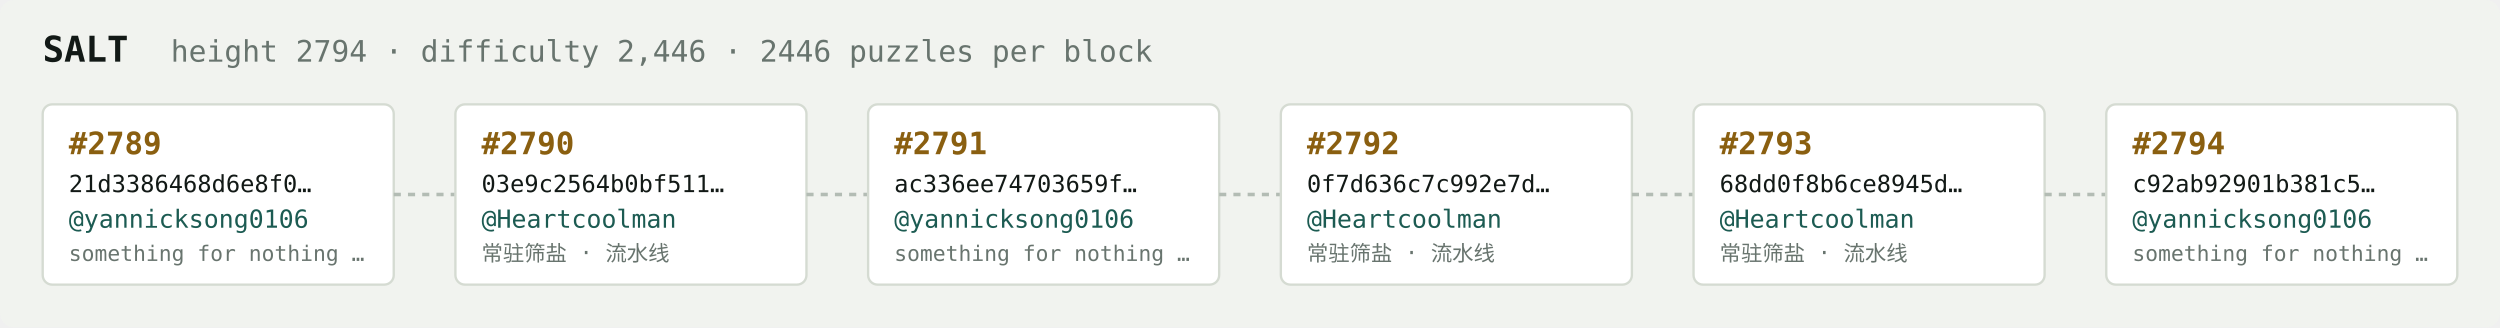
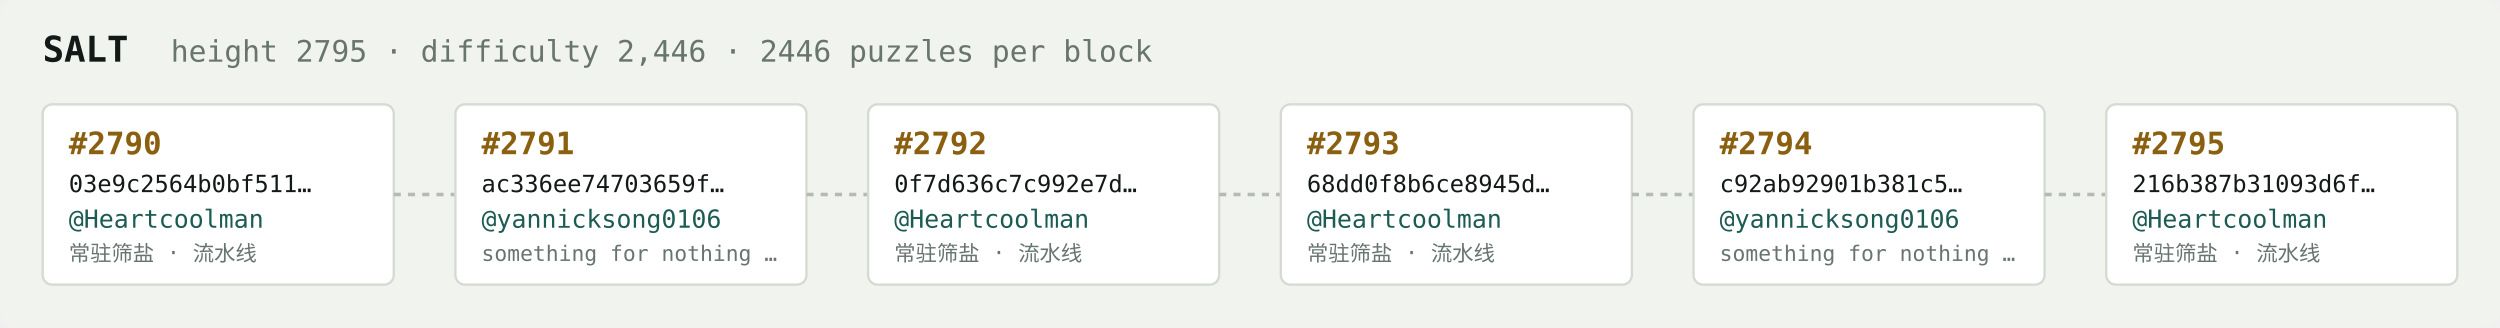
<svg xmlns="http://www.w3.org/2000/svg" width="1054" height="138" viewBox="0 0 1054 138" font-family="ui-monospace,SFMono-Regular,Menlo,monospace">
  <rect fill="#f1f3ef" width="1054" height="138" rx="6" />
  <text x="18" y="26" fill="#121916" font-size="15" font-weight="700">SALT</text>
-   <text x="72" y="26" fill="#68746e" font-size="12.5">height 2794 · difficulty 2,446 · 2446 puzzles per block</text>
+   <text x="72" y="26" fill="#68746e" font-size="12.5">height 2795 · difficulty 2,446 · 2446 puzzles per block</text>
  <rect x="18" y="44" width="148" height="76" rx="4" fill="#ffffff" stroke="#d5dbd2" stroke-width="1" />
-   <text x="29" y="65" fill="#8a5f10" font-size="13" font-weight="700">#2789</text>
-   <text x="29" y="81" fill="#121916" font-size="10">21d3386468d6e8f0…</text>
-   <text x="29" y="96" fill="#1c5b52" font-size="10.5">@yannicksong0106</text>
-   <text x="29" y="110" fill="#68746e" font-size="9">something for nothing …</text>
+   <text x="29" y="65" fill="#8a5f10" font-size="13" font-weight="700">#2790</text>
+   <text x="29" y="81" fill="#121916" font-size="10">03e9c2564b0bf511…</text>
+   <text x="29" y="96" fill="#1c5b52" font-size="10.5">@Heartcoolman</text>
+   <text x="29" y="110" fill="#68746e" font-size="9">常驻筛盐 · 流水线</text>
  <line x1="166" y1="82.0" x2="192" y2="82.0" stroke="#b3bcb4" stroke-width="1.5" stroke-dasharray="3 3" />
  <rect x="192" y="44" width="148" height="76" rx="4" fill="#ffffff" stroke="#d5dbd2" stroke-width="1" />
-   <text x="203" y="65" fill="#8a5f10" font-size="13" font-weight="700">#2790</text>
-   <text x="203" y="81" fill="#121916" font-size="10">03e9c2564b0bf511…</text>
-   <text x="203" y="96" fill="#1c5b52" font-size="10.5">@Heartcoolman</text>
-   <text x="203" y="110" fill="#68746e" font-size="9">常驻筛盐 · 流水线</text>
+   <text x="203" y="65" fill="#8a5f10" font-size="13" font-weight="700">#2791</text>
+   <text x="203" y="81" fill="#121916" font-size="10">ac336ee74703659f…</text>
+   <text x="203" y="96" fill="#1c5b52" font-size="10.5">@yannicksong0106</text>
+   <text x="203" y="110" fill="#68746e" font-size="9">something for nothing …</text>
  <line x1="340" y1="82.0" x2="366" y2="82.0" stroke="#b3bcb4" stroke-width="1.5" stroke-dasharray="3 3" />
  <rect x="366" y="44" width="148" height="76" rx="4" fill="#ffffff" stroke="#d5dbd2" stroke-width="1" />
-   <text x="377" y="65" fill="#8a5f10" font-size="13" font-weight="700">#2791</text>
-   <text x="377" y="81" fill="#121916" font-size="10">ac336ee74703659f…</text>
-   <text x="377" y="96" fill="#1c5b52" font-size="10.5">@yannicksong0106</text>
-   <text x="377" y="110" fill="#68746e" font-size="9">something for nothing …</text>
+   <text x="377" y="65" fill="#8a5f10" font-size="13" font-weight="700">#2792</text>
+   <text x="377" y="81" fill="#121916" font-size="10">0f7d636c7c992e7d…</text>
+   <text x="377" y="96" fill="#1c5b52" font-size="10.5">@Heartcoolman</text>
+   <text x="377" y="110" fill="#68746e" font-size="9">常驻筛盐 · 流水线</text>
  <line x1="514" y1="82.0" x2="540" y2="82.0" stroke="#b3bcb4" stroke-width="1.5" stroke-dasharray="3 3" />
  <rect x="540" y="44" width="148" height="76" rx="4" fill="#ffffff" stroke="#d5dbd2" stroke-width="1" />
-   <text x="551" y="65" fill="#8a5f10" font-size="13" font-weight="700">#2792</text>
-   <text x="551" y="81" fill="#121916" font-size="10">0f7d636c7c992e7d…</text>
+   <text x="551" y="65" fill="#8a5f10" font-size="13" font-weight="700">#2793</text>
+   <text x="551" y="81" fill="#121916" font-size="10">68dd0f8b6ce8945d…</text>
  <text x="551" y="96" fill="#1c5b52" font-size="10.5">@Heartcoolman</text>
  <text x="551" y="110" fill="#68746e" font-size="9">常驻筛盐 · 流水线</text>
  <line x1="688" y1="82.0" x2="714" y2="82.0" stroke="#b3bcb4" stroke-width="1.5" stroke-dasharray="3 3" />
  <rect x="714" y="44" width="148" height="76" rx="4" fill="#ffffff" stroke="#d5dbd2" stroke-width="1" />
-   <text x="725" y="65" fill="#8a5f10" font-size="13" font-weight="700">#2793</text>
-   <text x="725" y="81" fill="#121916" font-size="10">68dd0f8b6ce8945d…</text>
-   <text x="725" y="96" fill="#1c5b52" font-size="10.5">@Heartcoolman</text>
-   <text x="725" y="110" fill="#68746e" font-size="9">常驻筛盐 · 流水线</text>
+   <text x="725" y="65" fill="#8a5f10" font-size="13" font-weight="700">#2794</text>
+   <text x="725" y="81" fill="#121916" font-size="10">c92ab92901b381c5…</text>
+   <text x="725" y="96" fill="#1c5b52" font-size="10.5">@yannicksong0106</text>
+   <text x="725" y="110" fill="#68746e" font-size="9">something for nothing …</text>
  <line x1="862" y1="82.0" x2="888" y2="82.0" stroke="#b3bcb4" stroke-width="1.5" stroke-dasharray="3 3" />
  <rect x="888" y="44" width="148" height="76" rx="4" fill="#ffffff" stroke="#d5dbd2" stroke-width="1" />
-   <text x="899" y="65" fill="#8a5f10" font-size="13" font-weight="700">#2794</text>
-   <text x="899" y="81" fill="#121916" font-size="10">c92ab92901b381c5…</text>
-   <text x="899" y="96" fill="#1c5b52" font-size="10.5">@yannicksong0106</text>
-   <text x="899" y="110" fill="#68746e" font-size="9">something for nothing …</text>
+   <text x="899" y="65" fill="#8a5f10" font-size="13" font-weight="700">#2795</text>
+   <text x="899" y="81" fill="#121916" font-size="10">216b387b31093d6f…</text>
+   <text x="899" y="96" fill="#1c5b52" font-size="10.5">@Heartcoolman</text>
+   <text x="899" y="110" fill="#68746e" font-size="9">常驻筛盐 · 流水线</text>
</svg>
